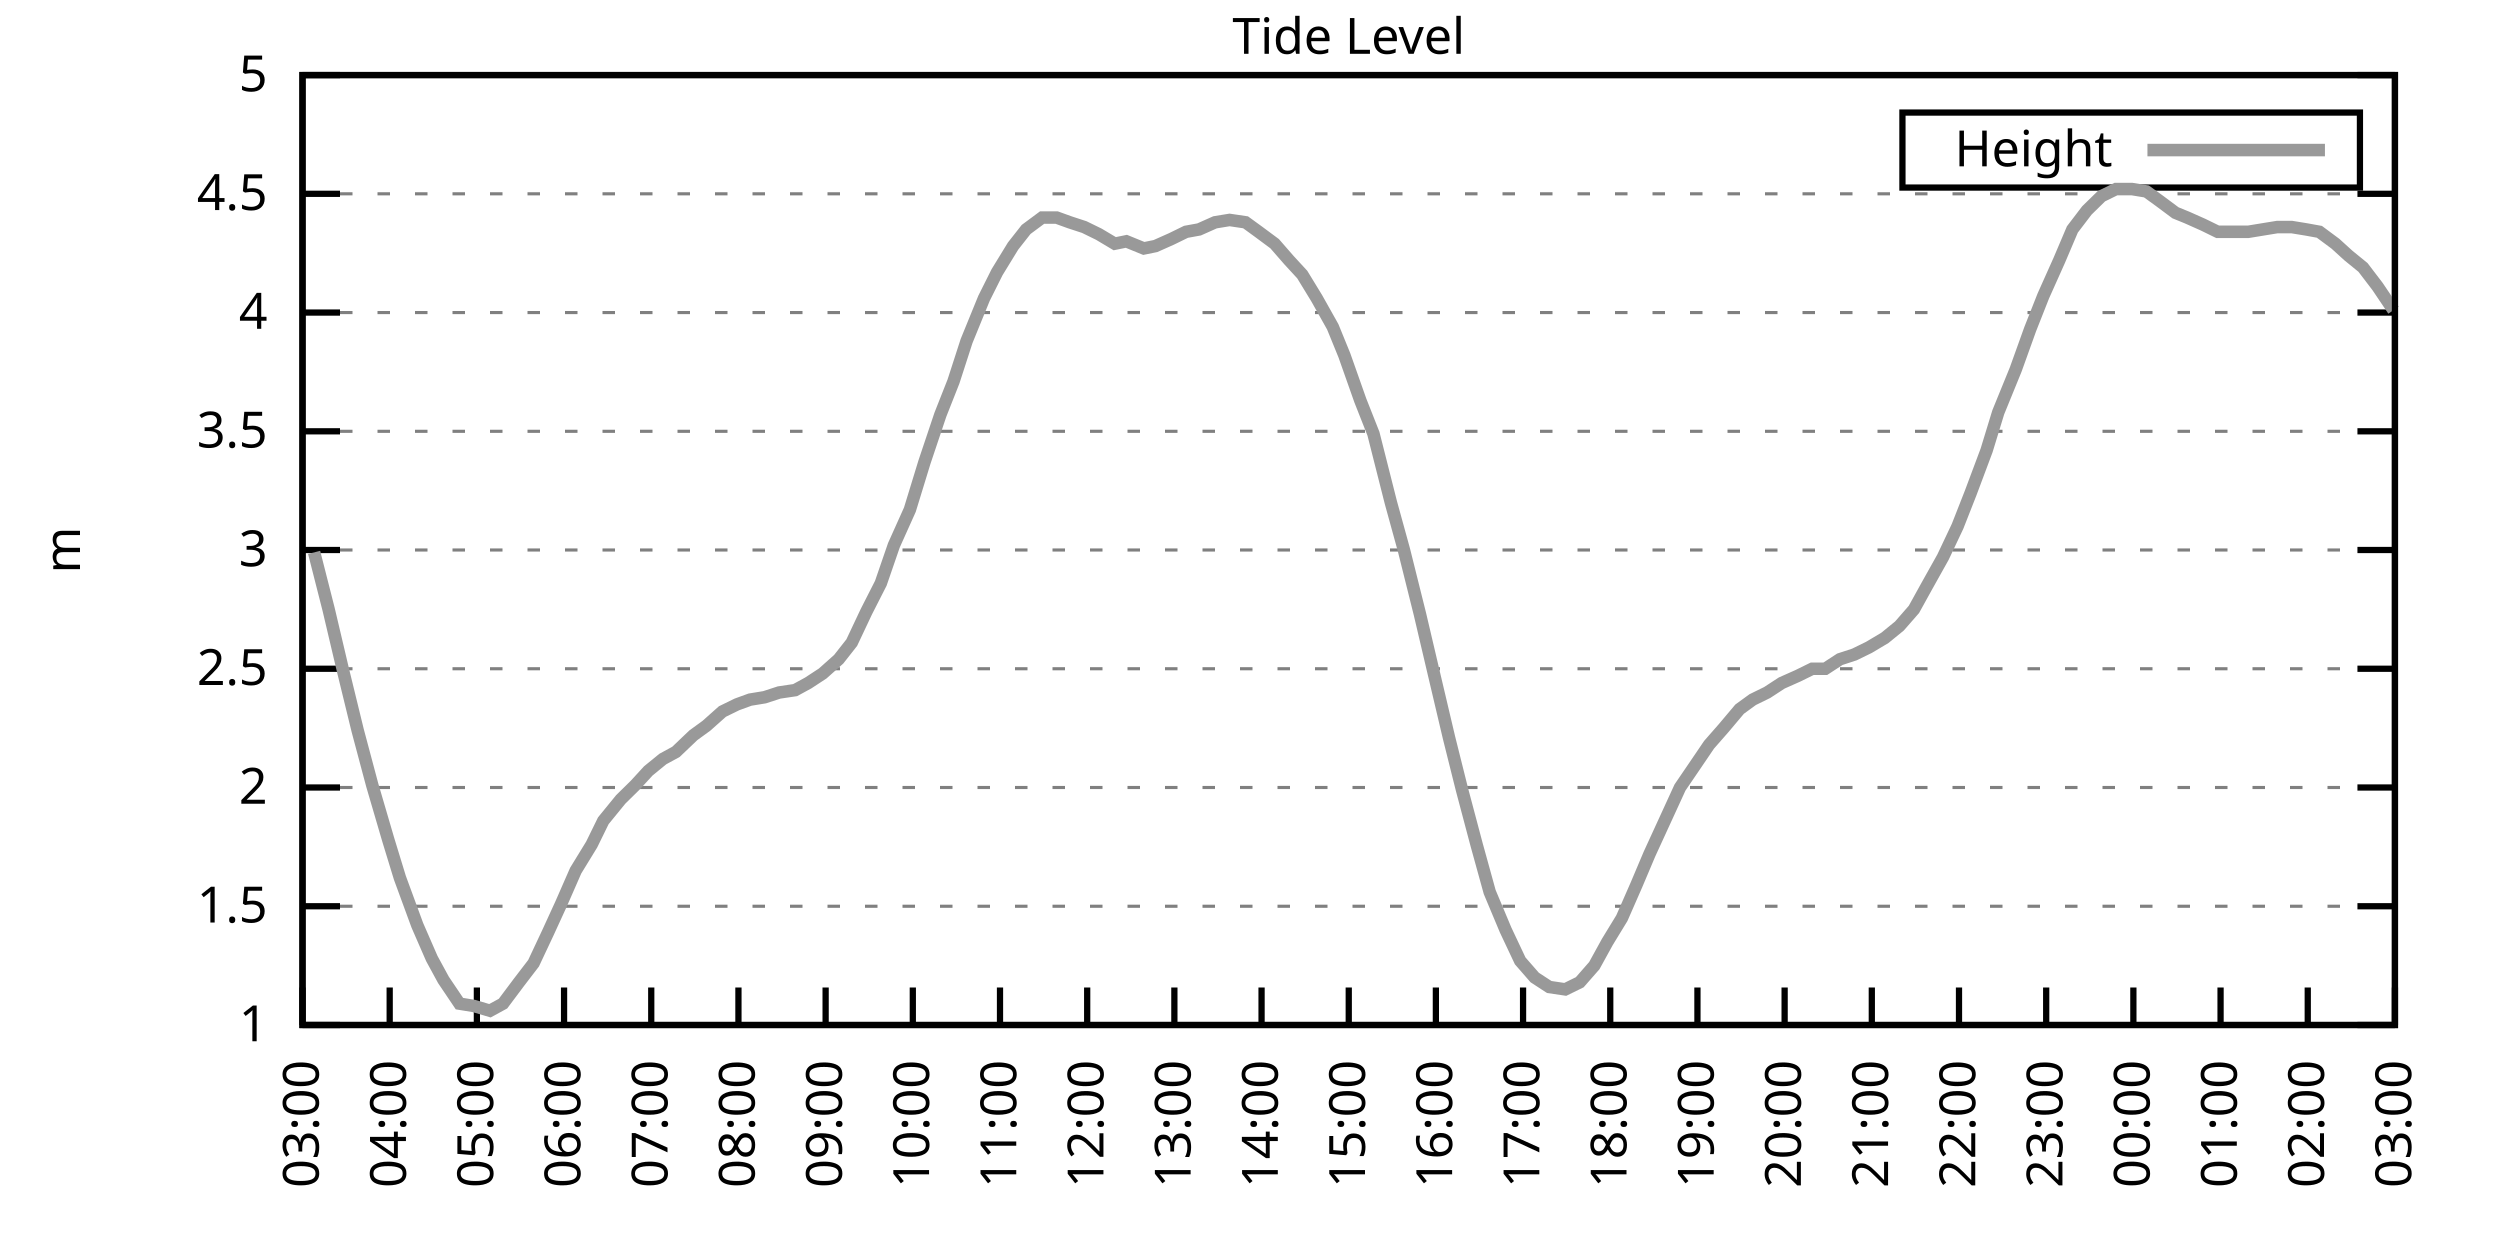
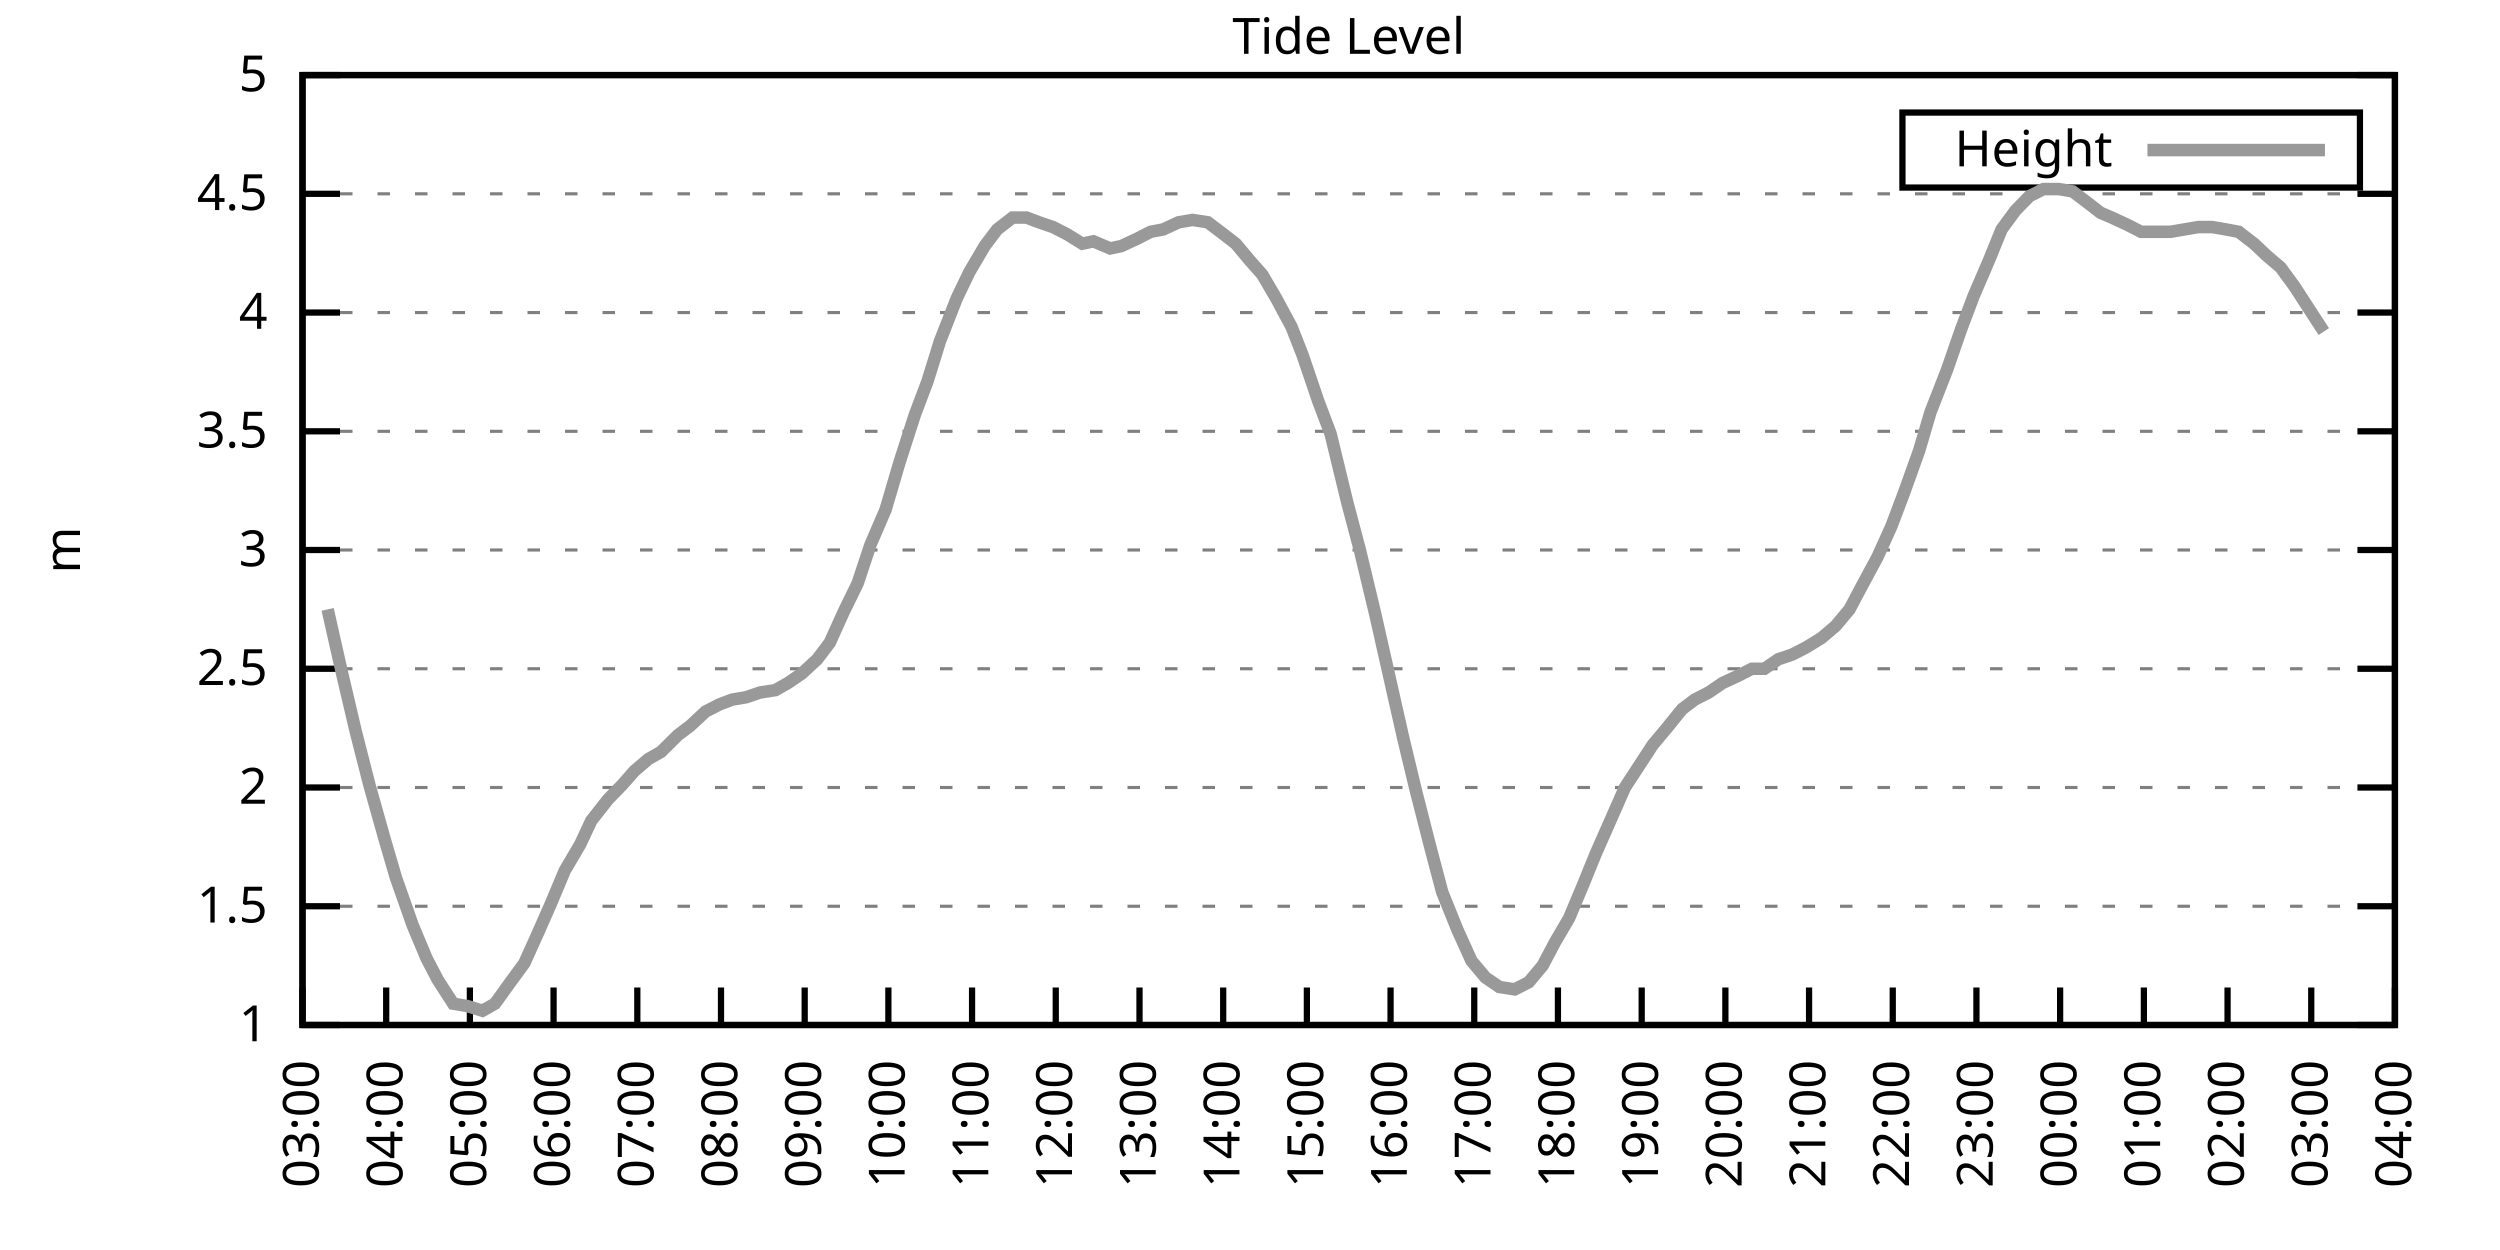
<svg xmlns="http://www.w3.org/2000/svg" xmlns:xlink="http://www.w3.org/1999/xlink" width="400" height="200" viewBox="0 0 400 200">
  <g id="gnuplot_canvas">
    <rect x="0" y="0" width="400" height="200" fill="none" />
    <defs>
      <circle id="gpDot" r="0.5" stroke-width="0.5" stroke="currentColor" />
      <path id="gpPt0" stroke-width="0.333" stroke="currentColor" d="M-1,0 h2 M0,-1 v2" />
      <path id="gpPt1" stroke-width="0.333" stroke="currentColor" d="M-1,-1 L1,1 M1,-1 L-1,1" />
      <path id="gpPt2" stroke-width="0.333" stroke="currentColor" d="M-1,0 L1,0 M0,-1 L0,1 M-1,-1 L1,1 M-1,1 L1,-1" />
      <rect id="gpPt3" stroke-width="0.333" stroke="currentColor" x="-1" y="-1" width="2" height="2" />
      <rect id="gpPt4" stroke-width="0.333" stroke="currentColor" fill="currentColor" x="-1" y="-1" width="2" height="2" />
      <circle id="gpPt5" stroke-width="0.333" stroke="currentColor" cx="0" cy="0" r="1" />
      <use xlink:href="#gpPt5" id="gpPt6" fill="currentColor" stroke="none" />
      <path id="gpPt7" stroke-width="0.333" stroke="currentColor" d="M0,-1.33 L-1.33,0.67 L1.33,0.67 z" />
      <use xlink:href="#gpPt7" id="gpPt8" fill="currentColor" stroke="none" />
      <use xlink:href="#gpPt7" id="gpPt9" stroke="currentColor" transform="rotate(180)" />
      <use xlink:href="#gpPt9" id="gpPt10" fill="currentColor" stroke="none" />
      <use xlink:href="#gpPt3" id="gpPt11" stroke="currentColor" transform="rotate(45)" />
      <use xlink:href="#gpPt11" id="gpPt12" fill="currentColor" stroke="none" />
      <path id="gpPt13" stroke-width="0.333" stroke="currentColor" d="M0,1.330 L1.265,0.411 L0.782,-1.067 L-0.782,-1.076 L-1.265,0.411 z" />
      <use xlink:href="#gpPt13" id="gpPt14" fill="currentColor" stroke="none" />
      <filter id="textbox" filterUnits="objectBoundingBox" x="0" y="0" height="1" width="1">
        <feFlood flood-color="white" flood-opacity="1" result="bgnd" />
        <feComposite in="SourceGraphic" in2="bgnd" operator="atop" />
      </filter>
      <filter id="greybox" filterUnits="objectBoundingBox" x="0" y="0" height="1" width="1">
        <feFlood flood-color="lightgrey" flood-opacity="1" result="grey" />
        <feComposite in="SourceGraphic" in2="grey" operator="atop" />
      </filter>
    </defs>
    <g fill="none" color="white" stroke="currentColor" stroke-width="1.00" stroke-linecap="butt" stroke-linejoin="miter">
</g>
    <g fill="none" color="black" stroke="currentColor" stroke-width="1.00" stroke-linecap="butt" stroke-linejoin="miter">
      <g stroke="none" shape-rendering="crispEdges">
        <polygon fill="rgb(255, 255, 255)" points="48.40,164.00 383.18,164.00 383.18,12.02 48.40,12.02 " />
      </g>
    </g>
    <g fill="none" color="black" stroke="currentColor" stroke-width="1.00" stroke-linecap="butt" stroke-linejoin="miter">
</g>
    <g fill="none" color="black" stroke="black" stroke-width="0.50" stroke-linecap="butt" stroke-linejoin="miter">
</g>
    <g fill="none" color="gray" stroke="currentColor" stroke-width="0.50" stroke-linecap="butt" stroke-linejoin="miter">
      <path stroke="gray" stroke-dasharray="2,4" class="gridline" d="M48.40,164.00 L383.19,164.00  " />
    </g>
    <g fill="none" color="gray" stroke="gray" stroke-width="1.00" stroke-linecap="butt" stroke-linejoin="miter">
</g>
    <g fill="none" color="black" stroke="currentColor" stroke-width="1.00" stroke-linecap="butt" stroke-linejoin="miter">
      <path stroke="black" d="M48.40,164.00 L54.40,164.00 M383.19,164.00 L377.19,164.00  " />
      <g transform="translate(42.80,166.60)" stroke="none" fill="black" font-family="Sans" font-size="8.00" text-anchor="end">
        <text>
          <tspan font-family="Sans"> 1</tspan>
        </text>
      </g>
    </g>
    <g fill="none" color="black" stroke="currentColor" stroke-width="1.00" stroke-linecap="butt" stroke-linejoin="miter">
</g>
    <g fill="none" color="black" stroke="black" stroke-width="0.50" stroke-linecap="butt" stroke-linejoin="miter">
</g>
    <g fill="none" color="gray" stroke="currentColor" stroke-width="0.50" stroke-linecap="butt" stroke-linejoin="miter">
      <path stroke="gray" stroke-dasharray="2,4" class="gridline" d="M48.40,145.00 L383.19,145.00  " />
    </g>
    <g fill="none" color="gray" stroke="gray" stroke-width="1.00" stroke-linecap="butt" stroke-linejoin="miter">
</g>
    <g fill="none" color="black" stroke="currentColor" stroke-width="1.00" stroke-linecap="butt" stroke-linejoin="miter">
      <path stroke="black" d="M48.40,145.00 L54.40,145.00 M383.19,145.00 L377.19,145.00  " />
      <g transform="translate(42.80,147.60)" stroke="none" fill="black" font-family="Sans" font-size="8.00" text-anchor="end">
        <text>
          <tspan font-family="Sans"> 1.5</tspan>
        </text>
      </g>
    </g>
    <g fill="none" color="black" stroke="currentColor" stroke-width="1.00" stroke-linecap="butt" stroke-linejoin="miter">
</g>
    <g fill="none" color="black" stroke="black" stroke-width="0.50" stroke-linecap="butt" stroke-linejoin="miter">
</g>
    <g fill="none" color="gray" stroke="currentColor" stroke-width="0.50" stroke-linecap="butt" stroke-linejoin="miter">
      <path stroke="gray" stroke-dasharray="2,4" class="gridline" d="M48.40,126.00 L383.19,126.00  " />
    </g>
    <g fill="none" color="gray" stroke="gray" stroke-width="1.00" stroke-linecap="butt" stroke-linejoin="miter">
</g>
    <g fill="none" color="black" stroke="currentColor" stroke-width="1.00" stroke-linecap="butt" stroke-linejoin="miter">
      <path stroke="black" d="M48.40,126.00 L54.40,126.00 M383.19,126.00 L377.19,126.00  " />
      <g transform="translate(42.80,128.60)" stroke="none" fill="black" font-family="Sans" font-size="8.00" text-anchor="end">
        <text>
          <tspan font-family="Sans"> 2</tspan>
        </text>
      </g>
    </g>
    <g fill="none" color="black" stroke="currentColor" stroke-width="1.00" stroke-linecap="butt" stroke-linejoin="miter">
</g>
    <g fill="none" color="black" stroke="black" stroke-width="0.50" stroke-linecap="butt" stroke-linejoin="miter">
</g>
    <g fill="none" color="gray" stroke="currentColor" stroke-width="0.50" stroke-linecap="butt" stroke-linejoin="miter">
      <path stroke="gray" stroke-dasharray="2,4" class="gridline" d="M48.40,107.00 L383.19,107.00  " />
    </g>
    <g fill="none" color="gray" stroke="gray" stroke-width="1.00" stroke-linecap="butt" stroke-linejoin="miter">
</g>
    <g fill="none" color="black" stroke="currentColor" stroke-width="1.00" stroke-linecap="butt" stroke-linejoin="miter">
      <path stroke="black" d="M48.40,107.00 L54.40,107.00 M383.19,107.00 L377.19,107.00  " />
      <g transform="translate(42.80,109.60)" stroke="none" fill="black" font-family="Sans" font-size="8.00" text-anchor="end">
        <text>
          <tspan font-family="Sans"> 2.5</tspan>
        </text>
      </g>
    </g>
    <g fill="none" color="black" stroke="currentColor" stroke-width="1.00" stroke-linecap="butt" stroke-linejoin="miter">
</g>
    <g fill="none" color="black" stroke="black" stroke-width="0.50" stroke-linecap="butt" stroke-linejoin="miter">
</g>
    <g fill="none" color="gray" stroke="currentColor" stroke-width="0.50" stroke-linecap="butt" stroke-linejoin="miter">
      <path stroke="gray" stroke-dasharray="2,4" class="gridline" d="M48.40,88.00 L383.19,88.00  " />
    </g>
    <g fill="none" color="gray" stroke="gray" stroke-width="1.00" stroke-linecap="butt" stroke-linejoin="miter">
</g>
    <g fill="none" color="black" stroke="currentColor" stroke-width="1.00" stroke-linecap="butt" stroke-linejoin="miter">
      <path stroke="black" d="M48.40,88.00 L54.40,88.00 M383.19,88.00 L377.19,88.00  " />
      <g transform="translate(42.80,90.60)" stroke="none" fill="black" font-family="Sans" font-size="8.00" text-anchor="end">
        <text>
          <tspan font-family="Sans"> 3</tspan>
        </text>
      </g>
    </g>
    <g fill="none" color="black" stroke="currentColor" stroke-width="1.00" stroke-linecap="butt" stroke-linejoin="miter">
</g>
    <g fill="none" color="black" stroke="black" stroke-width="0.50" stroke-linecap="butt" stroke-linejoin="miter">
</g>
    <g fill="none" color="gray" stroke="currentColor" stroke-width="0.50" stroke-linecap="butt" stroke-linejoin="miter">
      <path stroke="gray" stroke-dasharray="2,4" class="gridline" d="M48.40,69.01 L383.19,69.01  " />
    </g>
    <g fill="none" color="gray" stroke="gray" stroke-width="1.00" stroke-linecap="butt" stroke-linejoin="miter">
</g>
    <g fill="none" color="black" stroke="currentColor" stroke-width="1.00" stroke-linecap="butt" stroke-linejoin="miter">
      <path stroke="black" d="M48.40,69.01 L54.40,69.01 M383.19,69.01 L377.19,69.01  " />
      <g transform="translate(42.80,71.61)" stroke="none" fill="black" font-family="Sans" font-size="8.00" text-anchor="end">
        <text>
          <tspan font-family="Sans"> 3.5</tspan>
        </text>
      </g>
    </g>
    <g fill="none" color="black" stroke="currentColor" stroke-width="1.00" stroke-linecap="butt" stroke-linejoin="miter">
</g>
    <g fill="none" color="black" stroke="black" stroke-width="0.50" stroke-linecap="butt" stroke-linejoin="miter">
</g>
    <g fill="none" color="gray" stroke="currentColor" stroke-width="0.50" stroke-linecap="butt" stroke-linejoin="miter">
      <path stroke="gray" stroke-dasharray="2,4" class="gridline" d="M48.40,50.01 L383.19,50.01  " />
    </g>
    <g fill="none" color="gray" stroke="gray" stroke-width="1.00" stroke-linecap="butt" stroke-linejoin="miter">
</g>
    <g fill="none" color="black" stroke="currentColor" stroke-width="1.00" stroke-linecap="butt" stroke-linejoin="miter">
      <path stroke="black" d="M48.40,50.01 L54.40,50.01 M383.19,50.01 L377.19,50.01  " />
      <g transform="translate(42.80,52.61)" stroke="none" fill="black" font-family="Sans" font-size="8.00" text-anchor="end">
        <text>
          <tspan font-family="Sans"> 4</tspan>
        </text>
      </g>
    </g>
    <g fill="none" color="black" stroke="currentColor" stroke-width="1.00" stroke-linecap="butt" stroke-linejoin="miter">
</g>
    <g fill="none" color="black" stroke="black" stroke-width="0.50" stroke-linecap="butt" stroke-linejoin="miter">
</g>
    <g fill="none" color="gray" stroke="currentColor" stroke-width="0.50" stroke-linecap="butt" stroke-linejoin="miter">
      <path stroke="gray" stroke-dasharray="2,4" class="gridline" d="M48.40,31.01 L383.19,31.01  " />
    </g>
    <g fill="none" color="gray" stroke="gray" stroke-width="1.00" stroke-linecap="butt" stroke-linejoin="miter">
</g>
    <g fill="none" color="black" stroke="currentColor" stroke-width="1.00" stroke-linecap="butt" stroke-linejoin="miter">
      <path stroke="black" d="M48.40,31.01 L54.40,31.01 M383.19,31.01 L377.19,31.01  " />
      <g transform="translate(42.80,33.61)" stroke="none" fill="black" font-family="Sans" font-size="8.00" text-anchor="end">
        <text>
          <tspan font-family="Sans"> 4.5</tspan>
        </text>
      </g>
    </g>
    <g fill="none" color="black" stroke="currentColor" stroke-width="1.00" stroke-linecap="butt" stroke-linejoin="miter">
</g>
    <g fill="none" color="black" stroke="black" stroke-width="0.50" stroke-linecap="butt" stroke-linejoin="miter">
</g>
    <g fill="none" color="gray" stroke="currentColor" stroke-width="0.50" stroke-linecap="butt" stroke-linejoin="miter">
      <path stroke="gray" stroke-dasharray="2,4" class="gridline" d="M48.40,12.01 L383.19,12.01  " />
    </g>
    <g fill="none" color="gray" stroke="gray" stroke-width="1.00" stroke-linecap="butt" stroke-linejoin="miter">
</g>
    <g fill="none" color="black" stroke="currentColor" stroke-width="1.00" stroke-linecap="butt" stroke-linejoin="miter">
      <path stroke="black" d="M48.40,12.01 L54.40,12.01 M383.19,12.01 L377.19,12.01  " />
      <g transform="translate(42.80,14.61)" stroke="none" fill="black" font-family="Sans" font-size="8.00" text-anchor="end">
        <text>
          <tspan font-family="Sans"> 5</tspan>
        </text>
      </g>
    </g>
    <g fill="none" color="black" stroke="currentColor" stroke-width="1.00" stroke-linecap="butt" stroke-linejoin="miter">
      <path stroke="black" d="M48.40,164.00 L48.40,158.00  " />
      <g transform="translate(51.00,169.60) rotate(270.00)" stroke="none" fill="black" font-family="Sans" font-size="8.00" text-anchor="end">
        <text>
          <tspan font-family="Sans">03:00</tspan>
        </text>
      </g>
    </g>
    <g fill="none" color="black" stroke="currentColor" stroke-width="1.00" stroke-linecap="butt" stroke-linejoin="miter">
-       <path stroke="black" d="M62.35,164.00 L62.35,158.00  " />
-       <g transform="translate(64.95,169.60) rotate(270.00)" stroke="none" fill="black" font-family="Sans" font-size="8.00" text-anchor="end">
+       <path stroke="black" d="M61.79,164.00 L61.79,158.00  " />
+       <g transform="translate(64.39,169.60) rotate(270.00)" stroke="none" fill="black" font-family="Sans" font-size="8.00" text-anchor="end">
        <text>
          <tspan font-family="Sans">04:00</tspan>
        </text>
      </g>
    </g>
    <g fill="none" color="black" stroke="currentColor" stroke-width="1.00" stroke-linecap="butt" stroke-linejoin="miter">
-       <path stroke="black" d="M76.30,164.00 L76.30,158.00  " />
-       <g transform="translate(78.90,169.60) rotate(270.00)" stroke="none" fill="black" font-family="Sans" font-size="8.00" text-anchor="end">
+       <path stroke="black" d="M75.18,164.00 L75.18,158.00  " />
+       <g transform="translate(77.78,169.60) rotate(270.00)" stroke="none" fill="black" font-family="Sans" font-size="8.00" text-anchor="end">
        <text>
          <tspan font-family="Sans">05:00</tspan>
        </text>
      </g>
    </g>
    <g fill="none" color="black" stroke="currentColor" stroke-width="1.00" stroke-linecap="butt" stroke-linejoin="miter">
-       <path stroke="black" d="M90.25,164.00 L90.25,158.00  " />
-       <g transform="translate(92.85,169.60) rotate(270.00)" stroke="none" fill="black" font-family="Sans" font-size="8.00" text-anchor="end">
+       <path stroke="black" d="M88.57,164.00 L88.57,158.00  " />
+       <g transform="translate(91.17,169.60) rotate(270.00)" stroke="none" fill="black" font-family="Sans" font-size="8.00" text-anchor="end">
        <text>
          <tspan font-family="Sans">06:00</tspan>
        </text>
      </g>
    </g>
    <g fill="none" color="black" stroke="currentColor" stroke-width="1.00" stroke-linecap="butt" stroke-linejoin="miter">
-       <path stroke="black" d="M104.20,164.00 L104.20,158.00  " />
-       <g transform="translate(106.80,169.60) rotate(270.00)" stroke="none" fill="black" font-family="Sans" font-size="8.00" text-anchor="end">
+       <path stroke="black" d="M101.97,164.00 L101.97,158.00  " />
+       <g transform="translate(104.57,169.60) rotate(270.00)" stroke="none" fill="black" font-family="Sans" font-size="8.00" text-anchor="end">
        <text>
          <tspan font-family="Sans">07:00</tspan>
        </text>
      </g>
    </g>
    <g fill="none" color="black" stroke="currentColor" stroke-width="1.00" stroke-linecap="butt" stroke-linejoin="miter">
-       <path stroke="black" d="M118.15,164.00 L118.15,158.00  " />
-       <g transform="translate(120.75,169.60) rotate(270.00)" stroke="none" fill="black" font-family="Sans" font-size="8.00" text-anchor="end">
+       <path stroke="black" d="M115.36,164.00 L115.36,158.00  " />
+       <g transform="translate(117.96,169.60) rotate(270.00)" stroke="none" fill="black" font-family="Sans" font-size="8.00" text-anchor="end">
        <text>
          <tspan font-family="Sans">08:00</tspan>
        </text>
      </g>
    </g>
    <g fill="none" color="black" stroke="currentColor" stroke-width="1.00" stroke-linecap="butt" stroke-linejoin="miter">
-       <path stroke="black" d="M132.10,164.00 L132.10,158.00  " />
-       <g transform="translate(134.70,169.60) rotate(270.00)" stroke="none" fill="black" font-family="Sans" font-size="8.00" text-anchor="end">
+       <path stroke="black" d="M128.75,164.00 L128.75,158.00  " />
+       <g transform="translate(131.35,169.60) rotate(270.00)" stroke="none" fill="black" font-family="Sans" font-size="8.00" text-anchor="end">
        <text>
          <tspan font-family="Sans">09:00</tspan>
        </text>
      </g>
    </g>
    <g fill="none" color="black" stroke="currentColor" stroke-width="1.00" stroke-linecap="butt" stroke-linejoin="miter">
-       <path stroke="black" d="M146.05,164.00 L146.05,158.00  " />
-       <g transform="translate(148.65,169.60) rotate(270.00)" stroke="none" fill="black" font-family="Sans" font-size="8.00" text-anchor="end">
+       <path stroke="black" d="M142.14,164.00 L142.14,158.00  " />
+       <g transform="translate(144.74,169.60) rotate(270.00)" stroke="none" fill="black" font-family="Sans" font-size="8.00" text-anchor="end">
        <text>
          <tspan font-family="Sans">10:00</tspan>
        </text>
      </g>
    </g>
    <g fill="none" color="black" stroke="currentColor" stroke-width="1.00" stroke-linecap="butt" stroke-linejoin="miter">
-       <path stroke="black" d="M160.00,164.00 L160.00,158.00  " />
-       <g transform="translate(162.60,169.60) rotate(270.00)" stroke="none" fill="black" font-family="Sans" font-size="8.00" text-anchor="end">
+       <path stroke="black" d="M155.53,164.00 L155.53,158.00  " />
+       <g transform="translate(158.13,169.60) rotate(270.00)" stroke="none" fill="black" font-family="Sans" font-size="8.00" text-anchor="end">
        <text>
          <tspan font-family="Sans">11:00</tspan>
        </text>
      </g>
    </g>
    <g fill="none" color="black" stroke="currentColor" stroke-width="1.00" stroke-linecap="butt" stroke-linejoin="miter">
-       <path stroke="black" d="M173.95,164.00 L173.95,158.00  " />
-       <g transform="translate(176.55,169.60) rotate(270.00)" stroke="none" fill="black" font-family="Sans" font-size="8.00" text-anchor="end">
+       <path stroke="black" d="M168.92,164.00 L168.92,158.00  " />
+       <g transform="translate(171.52,169.60) rotate(270.00)" stroke="none" fill="black" font-family="Sans" font-size="8.00" text-anchor="end">
        <text>
          <tspan font-family="Sans">12:00</tspan>
        </text>
      </g>
    </g>
    <g fill="none" color="black" stroke="currentColor" stroke-width="1.00" stroke-linecap="butt" stroke-linejoin="miter">
-       <path stroke="black" d="M187.90,164.00 L187.90,158.00  " />
-       <g transform="translate(190.50,169.60) rotate(270.00)" stroke="none" fill="black" font-family="Sans" font-size="8.00" text-anchor="end">
+       <path stroke="black" d="M182.32,164.00 L182.32,158.00  " />
+       <g transform="translate(184.92,169.60) rotate(270.00)" stroke="none" fill="black" font-family="Sans" font-size="8.00" text-anchor="end">
        <text>
          <tspan font-family="Sans">13:00</tspan>
        </text>
      </g>
    </g>
    <g fill="none" color="black" stroke="currentColor" stroke-width="1.00" stroke-linecap="butt" stroke-linejoin="miter">
-       <path stroke="black" d="M201.85,164.00 L201.85,158.00  " />
-       <g transform="translate(204.45,169.60) rotate(270.00)" stroke="none" fill="black" font-family="Sans" font-size="8.00" text-anchor="end">
+       <path stroke="black" d="M195.71,164.00 L195.71,158.00  " />
+       <g transform="translate(198.31,169.60) rotate(270.00)" stroke="none" fill="black" font-family="Sans" font-size="8.00" text-anchor="end">
        <text>
          <tspan font-family="Sans">14:00</tspan>
        </text>
      </g>
    </g>
    <g fill="none" color="black" stroke="currentColor" stroke-width="1.00" stroke-linecap="butt" stroke-linejoin="miter">
-       <path stroke="black" d="M215.80,164.00 L215.80,158.00  " />
-       <g transform="translate(218.40,169.60) rotate(270.00)" stroke="none" fill="black" font-family="Sans" font-size="8.00" text-anchor="end">
+       <path stroke="black" d="M209.10,164.00 L209.10,158.00  " />
+       <g transform="translate(211.70,169.60) rotate(270.00)" stroke="none" fill="black" font-family="Sans" font-size="8.00" text-anchor="end">
        <text>
          <tspan font-family="Sans">15:00</tspan>
        </text>
      </g>
    </g>
    <g fill="none" color="black" stroke="currentColor" stroke-width="1.00" stroke-linecap="butt" stroke-linejoin="miter">
-       <path stroke="black" d="M229.74,164.00 L229.74,158.00  " />
-       <g transform="translate(232.34,169.60) rotate(270.00)" stroke="none" fill="black" font-family="Sans" font-size="8.00" text-anchor="end">
+       <path stroke="black" d="M222.49,164.00 L222.49,158.00  " />
+       <g transform="translate(225.09,169.60) rotate(270.00)" stroke="none" fill="black" font-family="Sans" font-size="8.00" text-anchor="end">
        <text>
          <tspan font-family="Sans">16:00</tspan>
        </text>
      </g>
    </g>
    <g fill="none" color="black" stroke="currentColor" stroke-width="1.00" stroke-linecap="butt" stroke-linejoin="miter">
-       <path stroke="black" d="M243.69,164.00 L243.69,158.00  " />
-       <g transform="translate(246.29,169.60) rotate(270.00)" stroke="none" fill="black" font-family="Sans" font-size="8.00" text-anchor="end">
+       <path stroke="black" d="M235.88,164.00 L235.88,158.00  " />
+       <g transform="translate(238.48,169.60) rotate(270.00)" stroke="none" fill="black" font-family="Sans" font-size="8.00" text-anchor="end">
        <text>
          <tspan font-family="Sans">17:00</tspan>
        </text>
      </g>
    </g>
    <g fill="none" color="black" stroke="currentColor" stroke-width="1.00" stroke-linecap="butt" stroke-linejoin="miter">
-       <path stroke="black" d="M257.64,164.00 L257.64,158.00  " />
-       <g transform="translate(260.24,169.60) rotate(270.00)" stroke="none" fill="black" font-family="Sans" font-size="8.00" text-anchor="end">
+       <path stroke="black" d="M249.27,164.00 L249.27,158.00  " />
+       <g transform="translate(251.87,169.60) rotate(270.00)" stroke="none" fill="black" font-family="Sans" font-size="8.00" text-anchor="end">
        <text>
          <tspan font-family="Sans">18:00</tspan>
        </text>
      </g>
    </g>
    <g fill="none" color="black" stroke="currentColor" stroke-width="1.00" stroke-linecap="butt" stroke-linejoin="miter">
-       <path stroke="black" d="M271.59,164.00 L271.59,158.00  " />
-       <g transform="translate(274.19,169.60) rotate(270.00)" stroke="none" fill="black" font-family="Sans" font-size="8.00" text-anchor="end">
+       <path stroke="black" d="M262.67,164.00 L262.67,158.00  " />
+       <g transform="translate(265.27,169.60) rotate(270.00)" stroke="none" fill="black" font-family="Sans" font-size="8.00" text-anchor="end">
        <text>
          <tspan font-family="Sans">19:00</tspan>
        </text>
      </g>
    </g>
    <g fill="none" color="black" stroke="currentColor" stroke-width="1.00" stroke-linecap="butt" stroke-linejoin="miter">
-       <path stroke="black" d="M285.54,164.00 L285.54,158.00  " />
-       <g transform="translate(288.14,169.60) rotate(270.00)" stroke="none" fill="black" font-family="Sans" font-size="8.00" text-anchor="end">
+       <path stroke="black" d="M276.06,164.00 L276.06,158.00  " />
+       <g transform="translate(278.66,169.60) rotate(270.00)" stroke="none" fill="black" font-family="Sans" font-size="8.00" text-anchor="end">
        <text>
          <tspan font-family="Sans">20:00</tspan>
        </text>
      </g>
    </g>
    <g fill="none" color="black" stroke="currentColor" stroke-width="1.00" stroke-linecap="butt" stroke-linejoin="miter">
-       <path stroke="black" d="M299.49,164.00 L299.49,158.00  " />
-       <g transform="translate(302.09,169.60) rotate(270.00)" stroke="none" fill="black" font-family="Sans" font-size="8.00" text-anchor="end">
+       <path stroke="black" d="M289.45,164.00 L289.45,158.00  " />
+       <g transform="translate(292.05,169.60) rotate(270.00)" stroke="none" fill="black" font-family="Sans" font-size="8.00" text-anchor="end">
        <text>
          <tspan font-family="Sans">21:00</tspan>
        </text>
      </g>
    </g>
    <g fill="none" color="black" stroke="currentColor" stroke-width="1.00" stroke-linecap="butt" stroke-linejoin="miter">
-       <path stroke="black" d="M313.44,164.00 L313.44,158.00  " />
-       <g transform="translate(316.04,169.60) rotate(270.00)" stroke="none" fill="black" font-family="Sans" font-size="8.00" text-anchor="end">
+       <path stroke="black" d="M302.84,164.00 L302.84,158.00  " />
+       <g transform="translate(305.44,169.60) rotate(270.00)" stroke="none" fill="black" font-family="Sans" font-size="8.00" text-anchor="end">
        <text>
          <tspan font-family="Sans">22:00</tspan>
        </text>
      </g>
    </g>
    <g fill="none" color="black" stroke="currentColor" stroke-width="1.00" stroke-linecap="butt" stroke-linejoin="miter">
-       <path stroke="black" d="M327.39,164.00 L327.39,158.00  " />
-       <g transform="translate(329.99,169.60) rotate(270.00)" stroke="none" fill="black" font-family="Sans" font-size="8.00" text-anchor="end">
+       <path stroke="black" d="M316.23,164.00 L316.23,158.00  " />
+       <g transform="translate(318.83,169.60) rotate(270.00)" stroke="none" fill="black" font-family="Sans" font-size="8.00" text-anchor="end">
        <text>
          <tspan font-family="Sans">23:00</tspan>
        </text>
      </g>
    </g>
    <g fill="none" color="black" stroke="currentColor" stroke-width="1.00" stroke-linecap="butt" stroke-linejoin="miter">
-       <path stroke="black" d="M341.34,164.00 L341.34,158.00  " />
-       <g transform="translate(343.94,169.60) rotate(270.00)" stroke="none" fill="black" font-family="Sans" font-size="8.00" text-anchor="end">
+       <path stroke="black" d="M329.62,164.00 L329.62,158.00  " />
+       <g transform="translate(332.22,169.60) rotate(270.00)" stroke="none" fill="black" font-family="Sans" font-size="8.00" text-anchor="end">
        <text>
          <tspan font-family="Sans">00:00</tspan>
        </text>
      </g>
    </g>
    <g fill="none" color="black" stroke="currentColor" stroke-width="1.00" stroke-linecap="butt" stroke-linejoin="miter">
-       <path stroke="black" d="M355.29,164.00 L355.29,158.00  " />
-       <g transform="translate(357.89,169.60) rotate(270.00)" stroke="none" fill="black" font-family="Sans" font-size="8.00" text-anchor="end">
+       <path stroke="black" d="M343.02,164.00 L343.02,158.00  " />
+       <g transform="translate(345.62,169.60) rotate(270.00)" stroke="none" fill="black" font-family="Sans" font-size="8.00" text-anchor="end">
        <text>
          <tspan font-family="Sans">01:00</tspan>
        </text>
      </g>
    </g>
    <g fill="none" color="black" stroke="currentColor" stroke-width="1.00" stroke-linecap="butt" stroke-linejoin="miter">
-       <path stroke="black" d="M369.24,164.00 L369.24,158.00  " />
-       <g transform="translate(371.84,169.60) rotate(270.00)" stroke="none" fill="black" font-family="Sans" font-size="8.00" text-anchor="end">
+       <path stroke="black" d="M356.41,164.00 L356.41,158.00  " />
+       <g transform="translate(359.01,169.60) rotate(270.00)" stroke="none" fill="black" font-family="Sans" font-size="8.00" text-anchor="end">
        <text>
          <tspan font-family="Sans">02:00</tspan>
+         </text>
+       </g>
+     </g>
+     <g fill="none" color="black" stroke="currentColor" stroke-width="1.00" stroke-linecap="butt" stroke-linejoin="miter">
+       <path stroke="black" d="M369.80,164.00 L369.80,158.00  " />
+       <g transform="translate(372.40,169.60) rotate(270.00)" stroke="none" fill="black" font-family="Sans" font-size="8.00" text-anchor="end">
+         <text>
+           <tspan font-family="Sans">03:00</tspan>
        </text>
      </g>
    </g>
    <g fill="none" color="black" stroke="currentColor" stroke-width="1.00" stroke-linecap="butt" stroke-linejoin="miter">
      <path stroke="black" d="M383.19,164.00 L383.19,158.00  " />
      <g transform="translate(385.79,169.60) rotate(270.00)" stroke="none" fill="black" font-family="Sans" font-size="8.00" text-anchor="end">
        <text>
-           <tspan font-family="Sans">03:00</tspan>
+           <tspan font-family="Sans">04:00</tspan>
        </text>
      </g>
    </g>
    <g fill="none" color="black" stroke="currentColor" stroke-width="1.00" stroke-linecap="butt" stroke-linejoin="miter">
</g>
    <g fill="none" color="black" stroke="currentColor" stroke-width="1.00" stroke-linecap="butt" stroke-linejoin="miter">
      <path stroke="black" d="M48.40,12.01 L48.40,164.00 L383.19,164.00 L383.19,12.01 L48.40,12.01 Z  " />
    </g>
    <g fill="none" color="black" stroke="currentColor" stroke-width="1.00" stroke-linecap="butt" stroke-linejoin="miter">
</g>
    <g fill="none" color="black" stroke="currentColor" stroke-width="1.00" stroke-linecap="butt" stroke-linejoin="miter">
      <path stroke="black" d="M304.39,30.01 L304.39,18.01 L377.59,18.01 L377.59,30.01 L304.39,30.01 Z  " />
    </g>
    <g id="Tide_level_plot_1">
      <g fill="none" color="white" stroke="black" stroke-width="2.00" stroke-linecap="butt" stroke-linejoin="miter">
</g>
      <g fill="none" color="black" stroke="currentColor" stroke-width="2.00" stroke-linecap="butt" stroke-linejoin="miter">
        <g transform="translate(337.99,26.61)" stroke="none" fill="black" font-family="Sans" font-size="8.00" text-anchor="end">
          <text>
            <tspan font-family="Sans">Height</tspan>
          </text>
        </g>
      </g>
      <g fill="none" color="black" stroke="currentColor" stroke-width="2.00" stroke-linecap="butt" stroke-linejoin="miter">
-         <path stroke="rgb(153, 153, 153)" d="M343.59,24.01 L371.99,24.01 M50.26,88.38 L52.58,97.50 L54.91,107.38 L57.23,116.88 L59.56,125.62 L62.12,134.36   L63.98,140.44 L66.77,148.04 L69.09,153.36 L70.95,156.78 L73.51,160.58 L75.83,160.96 L78.39,161.72 L80.48,160.58   L83.04,157.16 L85.37,154.12 L87.69,149.18 L89.78,144.62 L92.11,139.30 L94.67,135.12 L96.53,131.32 L99.32,127.90   L101.64,125.62 L103.73,123.34 L106.06,121.44 L108.15,120.30 L110.94,117.64 L113.03,116.12 L115.59,113.84 L117.92,112.70   L120.01,111.94 L122.33,111.56 L124.66,110.80 L127.22,110.42 L129.31,109.28 L131.63,107.76 L134.19,105.48 L136.28,102.82   L138.61,97.88 L140.93,93.32 L143.02,87.25 L145.58,81.55 L147.91,73.95 L150.46,66.35 L152.56,61.03 L154.65,54.57   L157.44,47.73 L159.53,43.55 L162.09,39.37 L164.18,36.71 L166.74,34.81 L169.06,34.81 L171.16,35.57 L173.48,36.33   L175.81,37.47 L178.36,38.99 L180.22,38.61 L183.01,39.75 L184.87,39.37 L187.43,38.23 L189.76,37.09 L191.85,36.71   L194.41,35.57 L196.73,35.19 L199.29,35.57 L201.38,37.09 L203.94,38.99 L206.26,41.65 L208.36,43.93 L210.68,47.73   L213.24,52.29 L215.10,56.85 L217.65,64.07 L219.75,69.39 L222.54,80.41 L224.63,88.00 L227.19,98.26 L229.51,108.14   L231.84,118.02 L233.93,126.38 L236.25,135.12 L238.35,142.72 L240.90,148.80 L243.23,153.74 L245.55,156.40 L247.88,157.92   L250.44,158.30 L252.76,157.16 L255.09,154.50 L257.18,150.70 L259.50,146.90 L261.83,141.58 L263.92,136.64 L266.71,130.56   L268.80,126.00 L271.13,122.58 L273.45,119.16 L275.78,116.50 L278.34,113.46 L280.43,111.94 L282.75,110.80 L285.08,109.28   L287.64,108.14 L289.96,107.00 L292.05,107.00 L294.38,105.48 L296.70,104.72 L299.03,103.58 L301.58,102.06 L303.91,100.16   L306.23,97.50 L308.33,93.70 L310.88,89.14 L313.21,84.21 L315.30,78.89 L317.86,72.05 L319.72,65.97 L322.51,59.13   L324.83,52.67 L326.93,47.35 L329.48,41.65 L331.58,36.71 L333.90,33.67 L336.23,31.39 L338.55,30.25 L341.11,30.25   L343.43,30.63 L345.53,32.15 L348.08,34.05 L349.94,34.81 L352.50,35.95 L354.83,37.09 L357.38,37.09 L359.71,37.09   L362.03,36.71 L364.36,36.33 L366.68,36.33 L369.01,36.71 L371.10,37.09 L373.66,38.99 L375.75,40.89 L378.08,42.79   L380.40,45.83 L382.96,49.63  " />
+         <path stroke="rgb(153, 153, 153)" d="M343.59,24.01 L371.99,24.01 M52.42,97.50 L54.65,107.38 L56.88,116.88 L59.11,125.62 L61.57,134.36 L63.35,140.44   L66.03,148.04 L68.26,153.36 L70.05,156.78 L72.50,160.58 L74.74,160.96 L77.19,161.72 L79.20,160.58 L81.66,157.16   L83.89,154.12 L86.12,149.18 L88.13,144.62 L90.36,139.30 L92.82,135.12 L94.60,131.32 L97.28,127.90 L99.51,125.62   L101.52,123.34 L103.75,121.44 L105.76,120.30 L108.44,117.64 L110.45,116.12 L112.90,113.84 L115.13,112.70 L117.14,111.94   L119.38,111.56 L121.61,110.80 L124.06,110.42 L126.07,109.28 L128.30,107.76 L130.76,105.48 L132.77,102.82 L135.00,97.88   L137.23,93.32 L139.24,87.25 L141.69,81.55 L143.93,73.95 L146.38,66.35 L148.39,61.03 L150.40,54.57 L153.08,47.73   L155.09,43.55 L157.54,39.37 L159.55,36.71 L162.01,34.81 L164.24,34.81 L166.25,35.57 L168.48,36.33 L170.71,37.47   L173.17,38.99 L174.95,38.61 L177.63,39.75 L179.41,39.37 L181.87,38.23 L184.10,37.09 L186.11,36.71 L188.57,35.57   L190.80,35.19 L193.25,35.57 L195.26,37.09 L197.72,38.99 L199.95,41.65 L201.96,43.93 L204.19,47.73 L206.64,52.29   L208.43,56.85 L210.88,64.07 L212.89,69.39 L215.57,80.41 L217.58,88.00 L220.04,98.26 L222.27,108.14 L224.50,118.02   L226.51,126.38 L228.74,135.12 L230.75,142.72 L233.20,148.80 L235.44,153.74 L237.67,156.40 L239.90,157.92 L242.36,158.30   L244.59,157.16 L246.82,154.50 L248.83,150.70 L251.06,146.90 L253.29,141.58 L255.30,136.64 L257.98,130.56 L259.99,126.00   L262.22,122.58 L264.45,119.16 L266.68,116.50 L269.14,113.46 L271.15,111.94 L273.38,110.80 L275.61,109.28 L278.07,108.14   L280.30,107.00 L282.31,107.00 L284.54,105.48 L286.77,104.72 L289.00,103.58 L291.46,102.06 L293.69,100.16 L295.92,97.50   L297.93,93.70 L300.39,89.14 L302.62,84.21 L304.63,78.89 L307.08,72.05 L308.87,65.97 L311.54,59.13 L313.78,52.67   L315.79,47.35 L318.24,41.65 L320.25,36.71 L322.48,33.67 L324.71,31.39 L326.95,30.25 L329.40,30.25 L331.63,30.63   L333.64,32.15 L336.10,34.05 L337.88,34.81 L340.34,35.95 L342.57,37.09 L345.02,37.09 L347.26,37.09 L349.49,36.71   L351.72,36.33 L353.95,36.33 L356.18,36.71 L358.19,37.09 L360.65,38.99 L362.66,40.89 L364.89,42.79 L367.12,45.83   L369.58,49.63 L371.81,53.05  " />
      </g>
    </g>
    <g fill="none" color="black" stroke="currentColor" stroke-width="2.00" stroke-linecap="butt" stroke-linejoin="miter">
</g>
    <g fill="none" color="black" stroke="black" stroke-width="1.00" stroke-linecap="butt" stroke-linejoin="miter">
</g>
    <g fill="none" color="black" stroke="currentColor" stroke-width="1.00" stroke-linecap="butt" stroke-linejoin="miter">
      <path stroke="black" d="M48.40,12.01 L48.40,164.00 L383.19,164.00 L383.19,12.01 L48.40,12.01 Z  " />
      <g transform="translate(12.80,88.01) rotate(270.00)" stroke="none" fill="black" font-family="Sans" font-size="8.00" text-anchor="middle">
        <text>
          <tspan font-family="Sans">m</tspan>
        </text>
      </g>
    </g>
    <g fill="none" color="black" stroke="currentColor" stroke-width="1.00" stroke-linecap="butt" stroke-linejoin="miter">
</g>
    <g fill="none" color="black" stroke="currentColor" stroke-width="1.00" stroke-linecap="butt" stroke-linejoin="miter">
      <g transform="translate(215.79,8.61)" stroke="none" fill="black" font-family="Sans" font-size="8.00" text-anchor="middle">
        <text>
          <tspan font-family="Sans">Tide Level</tspan>
        </text>
      </g>
    </g>
    <g fill="none" color="black" stroke="currentColor" stroke-width="1.00" stroke-linecap="butt" stroke-linejoin="miter">
</g>
  </g>
</svg>
